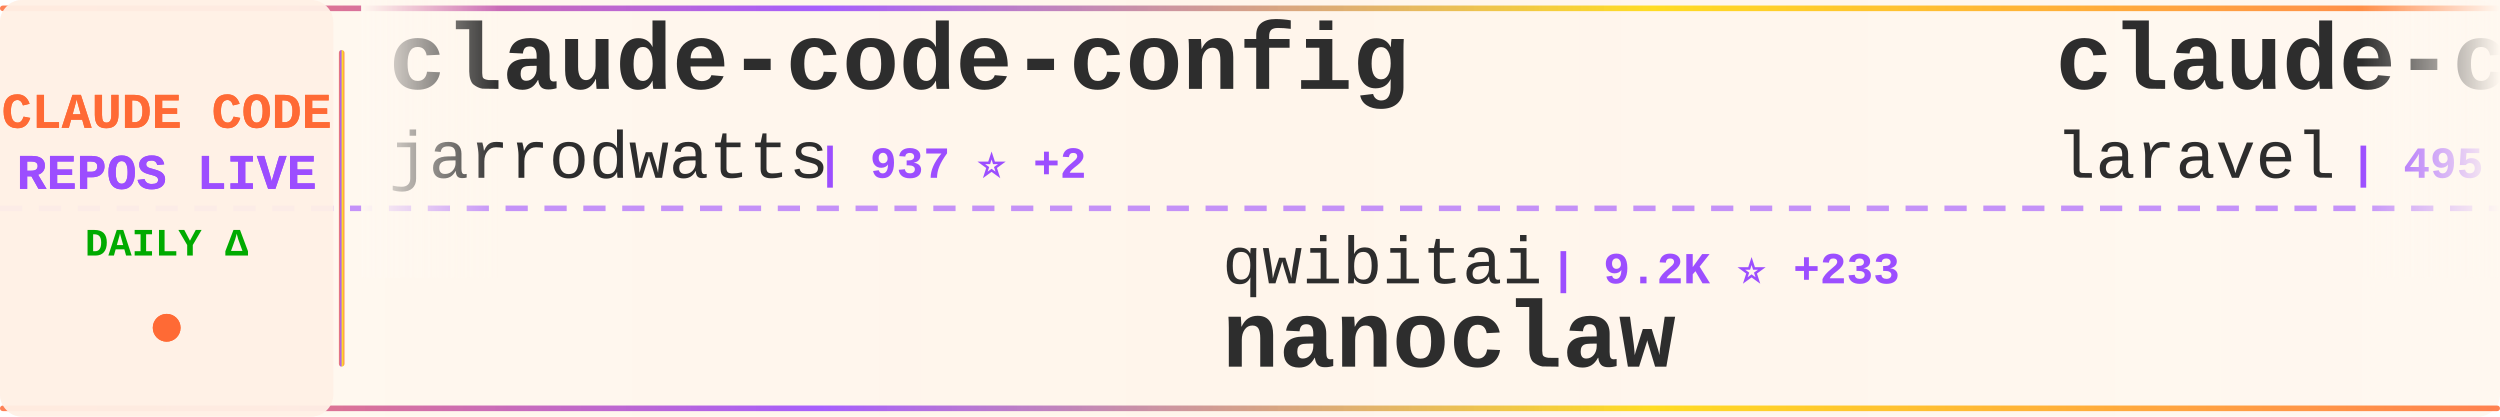
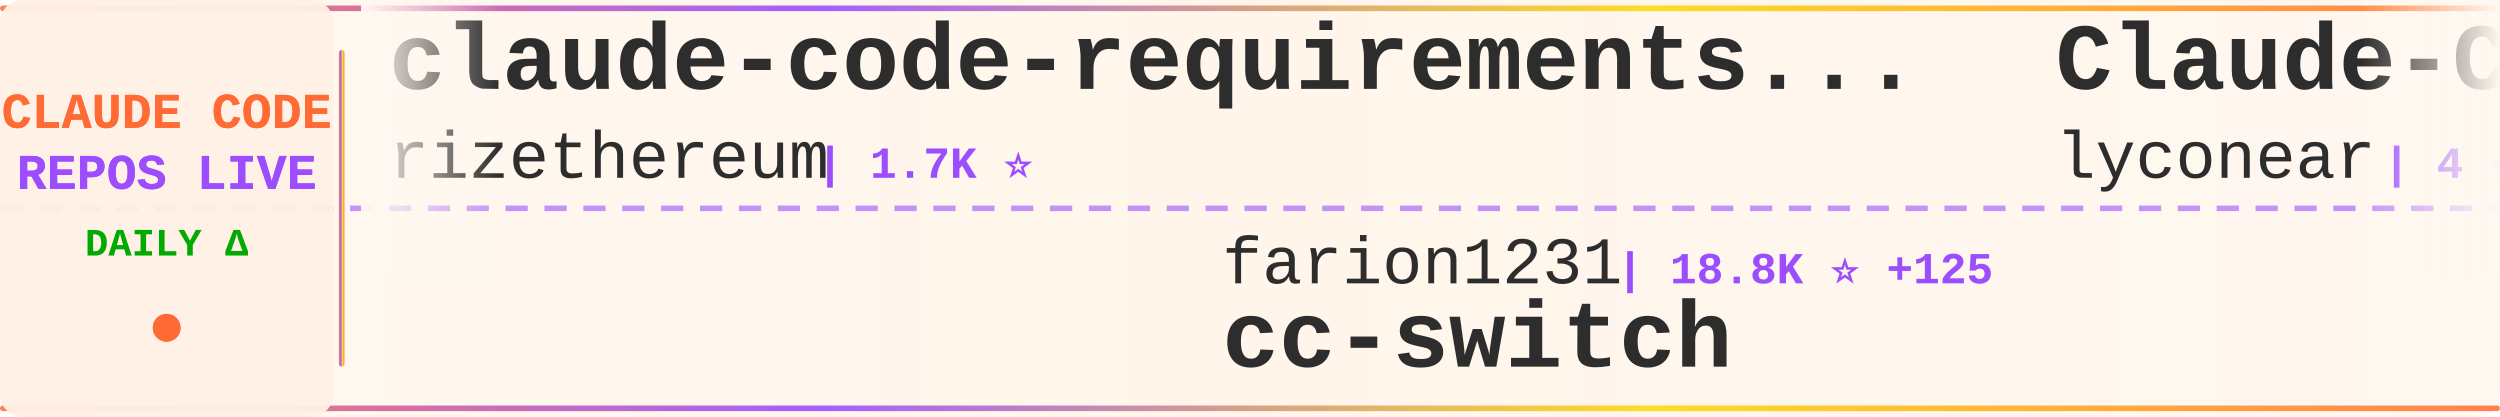
<svg xmlns="http://www.w3.org/2000/svg" width="900" height="150">
  <defs>
    <linearGradient id="tickerBg" x1="0%" y1="0%" x2="100%" y2="0%">
      <stop offset="0%" style="stop-color:#fff8f0;stop-opacity:0.98" />
      <stop offset="50%" style="stop-color:#fff5eb;stop-opacity:1" />
      <stop offset="100%" style="stop-color:#fff8f0;stop-opacity:0.98" />
    </linearGradient>
    <linearGradient id="borderGrad" x1="0%" y1="0%" x2="100%" y2="0%">
      <stop offset="0%" style="stop-color:#FF6B35;stop-opacity:0.85">
        <animate attributeName="stop-opacity" values="0.85;1;0.85" dur="2s" repeatCount="indefinite" />
      </stop>
      <stop offset="33%" style="stop-color:#9C4EFF;stop-opacity:0.9">
        <animate attributeName="stop-opacity" values="0.9;1;0.9" dur="2.2s" repeatCount="indefinite" />
      </stop>
      <stop offset="66%" style="stop-color:#FFD700;stop-opacity:0.85">
        <animate attributeName="stop-opacity" values="0.85;1;0.85" dur="1.8s" repeatCount="indefinite" />
      </stop>
      <stop offset="100%" style="stop-color:#FF6B35;stop-opacity:0.85">
        <animate attributeName="stop-opacity" values="0.85;1;0.85" dur="2s" repeatCount="indefinite" />
      </stop>
    </linearGradient>
    <filter id="textGlow">
      <feGaussianBlur stdDeviation="0.15" result="coloredBlur" />
      <feMerge>
        <feMergeNode in="coloredBlur" />
        <feMergeNode in="SourceGraphic" />
      </feMerge>
    </filter>
    <filter id="metricGlow">
      <feGaussianBlur stdDeviation="0.2" result="coloredBlur" />
      <feMerge>
        <feMergeNode in="coloredBlur" />
        <feMergeNode in="SourceGraphic" />
      </feMerge>
    </filter>
    <linearGradient id="leftFade" x1="0%" y1="0%" x2="100%" y2="0%">
      <stop offset="0%" style="stop-color:#fff8f0;stop-opacity:1" />
      <stop offset="100%" style="stop-color:#fff8f0;stop-opacity:0" />
    </linearGradient>
    <linearGradient id="rightFade" x1="0%" y1="0%" x2="100%" y2="0%">
      <stop offset="0%" style="stop-color:#fff8f0;stop-opacity:0" />
      <stop offset="100%" style="stop-color:#fff8f0;stop-opacity:1" />
    </linearGradient>
  </defs>
  <rect width="900" height="150" fill="url(#tickerBg)" rx="8" />
  <rect x="0" y="2" width="900" height="2" fill="url(#borderGrad)" rx="1" />
  <rect x="0" y="146" width="900" height="2" fill="url(#borderGrad)" rx="1" />
  <line x1="0" y1="75" x2="900" y2="75" stroke="#9C4EFF" stroke-width="2" stroke-dasharray="8 6" opacity="0.6" />
  <rect x="0" y="0" width="120" height="150" fill="#fff0e6" opacity="0.95" rx="8" />
  <text x="60" y="46" font-family="'Courier New', monospace" font-size="18" font-weight="bold" fill="#FF6B35" text-anchor="middle" filter="url(#textGlow)">
    CLAUDE CODE
  </text>
  <text x="60" y="68" font-family="'Courier New', monospace" font-size="18" font-weight="bold" fill="#9C4EFF" text-anchor="middle" filter="url(#textGlow)">
    REPOS LIVE
  </text>
  <text x="60" y="92" font-family="'Courier New', monospace" font-size="14" font-weight="bold" fill="#00aa00" text-anchor="middle">
    DAILY Δ
  </text>
  <circle cx="60" cy="118" r="5" fill="#FF6B35" filter="url(#metricGlow)">
    <animate attributeName="r" values="4;6;4" dur="1.5s" repeatCount="indefinite" />
    <animate attributeName="opacity" values="0.6;1;0.6" dur="1.5s" repeatCount="indefinite" />
  </circle>
  <rect x="122" y="18" width="2" height="114" fill="url(#borderGrad)" rx="1" />
  <clipPath id="tickerClip">
    <rect x="130" y="0" width="770" height="150" />
  </clipPath>
  <g clip-path="url(#tickerClip)">
    <g id="tickerItems">
      <animateTransform attributeName="transform" attributeType="XML" type="translate" from="0 0" to="-3000 0" dur="54s" repeatCount="indefinite" />
      <g transform="translate(0, 0)">
-         <text x="140" y="32" font-family="'Courier New', monospace" font-size="34" font-weight="bold" fill="#2d2d2d">claude-code-config</text>
-         <text x="140" y="64" font-family="'Courier New', monospace" font-size="24" font-weight="normal" fill="#2d2d2d" opacity="1.0">jarrodwatts</text>
-         <text x="294" y="64" font-family="'Courier New', monospace" font-size="16" font-weight="bold" fill="#9C4EFF"> | 937 ⭐ +2</text>
+         <text x="140" y="32" font-family="'Courier New', monospace" font-size="34" font-weight="bold" fill="#2d2d2d">claude-code-requirements...</text>
+         <text x="140" y="64" font-family="'Courier New', monospace" font-size="24" font-weight="normal" fill="#2d2d2d" opacity="1.0">rizethereum</text>
+         <text x="294" y="64" font-family="'Courier New', monospace" font-size="16" font-weight="bold" fill="#9C4EFF"> | 1.7K ⭐</text>
      </g>
      <g transform="translate(300, 0)">
-         <text x="140" y="102" font-family="'Courier New', monospace" font-size="24" font-weight="normal" fill="#2d2d2d" opacity="1.0">qwibitai</text>
-         <text x="258" y="102" font-family="'Courier New', monospace" font-size="16" font-weight="bold" fill="#9C4EFF"> | 9.2K ⭐ +233</text>
-         <text x="140" y="132" font-family="'Courier New', monospace" font-size="34" font-weight="bold" fill="#2d2d2d">nanoclaw</text>
+         <text x="140" y="102" font-family="'Courier New', monospace" font-size="24" font-weight="normal" fill="#2d2d2d" opacity="1.0">farion1231</text>
+         <text x="282" y="102" font-family="'Courier New', monospace" font-size="16" font-weight="bold" fill="#9C4EFF"> | 18.8K ⭐ +125</text>
+         <text x="140" y="132" font-family="'Courier New', monospace" font-size="34" font-weight="bold" fill="#2d2d2d">cc-switch</text>
      </g>
      <g transform="translate(600, 0)">
-         <text x="140" y="32" font-family="'Courier New', monospace" font-size="34" font-weight="bold" fill="#2d2d2d">claude-code</text>
-         <text x="140" y="64" font-family="'Courier New', monospace" font-size="24" font-weight="normal" fill="#2d2d2d" opacity="1.0">laravel</text>
-         <text x="246" y="64" font-family="'Courier New', monospace" font-size="16" font-weight="bold" fill="#9C4EFF"> | 495 ⭐</text>
+         <text x="140" y="32" font-family="'Courier New', monospace" font-size="34" font-weight="bold" fill="#2d2d2d">Claude-Code</text>
+         <text x="140" y="64" font-family="'Courier New', monospace" font-size="24" font-weight="normal" fill="#2d2d2d" opacity="1.0">lyconear</text>
+         <text x="258" y="64" font-family="'Courier New', monospace" font-size="16" font-weight="bold" fill="#9C4EFF"> | 4 ⭐</text>
      </g>
      <g transform="translate(900, 0)">
-         <text x="140" y="102" font-family="'Courier New', monospace" font-size="24" font-weight="normal" fill="#2d2d2d" opacity="1.0">anthropics</text>
-         <text x="282" y="102" font-family="'Courier New', monospace" font-size="16" font-weight="bold" fill="#9C4EFF"> | 5.7K ⭐ +12</text>
-         <text x="140" y="132" font-family="'Courier New', monospace" font-size="34" font-weight="bold" fill="#2d2d2d">claude-code-action</text>
+         <text x="140" y="102" font-family="'Courier New', monospace" font-size="24" font-weight="normal" fill="#2d2d2d" opacity="1.0">pedrohcgs</text>
+         <text x="270" y="102" font-family="'Courier New', monospace" font-size="16" font-weight="bold" fill="#9C4EFF"> | 315 ⭐ +11</text>
+         <text x="140" y="132" font-family="'Courier New', monospace" font-size="34" font-weight="bold" fill="#2d2d2d">claude-code-my-workflow</text>
      </g>
      <g transform="translate(1200, 0)">
-         <text x="140" y="32" font-family="'Courier New', monospace" font-size="34" font-weight="bold" fill="#2d2d2d">CLIProxyAPI</text>
-         <text x="140" y="64" font-family="'Courier New', monospace" font-size="24" font-weight="normal" fill="#2d2d2d" opacity="1.0">router-for-me</text>
-         <text x="318" y="64" font-family="'Courier New', monospace" font-size="16" font-weight="bold" fill="#9C4EFF"> | 10.9K ⭐ +60</text>
+         <text x="140" y="32" font-family="'Courier New', monospace" font-size="34" font-weight="bold" fill="#2d2d2d">claude-code-sub-agents</text>
+         <text x="140" y="64" font-family="'Courier New', monospace" font-size="24" font-weight="normal" fill="#2d2d2d" opacity="1.0">lst97</text>
+         <text x="222" y="64" font-family="'Courier New', monospace" font-size="16" font-weight="bold" fill="#9C4EFF"> | 1.4K ⭐ +1</text>
      </g>
      <g transform="translate(1500, 0)">
-         <text x="140" y="102" font-family="'Courier New', monospace" font-size="24" font-weight="normal" fill="#2d2d2d" opacity="1.0">ding113</text>
-         <text x="246" y="102" font-family="'Courier New', monospace" font-size="16" font-weight="bold" fill="#9C4EFF"> | 1.4K ⭐ +5</text>
-         <text x="140" y="132" font-family="'Courier New', monospace" font-size="34" font-weight="bold" fill="#2d2d2d">claude-code-hub</text>
+         <text x="140" y="102" font-family="'Courier New', monospace" font-size="24" font-weight="normal" fill="#2d2d2d" opacity="1.0">carlvellotti</text>
+         <text x="306" y="102" font-family="'Courier New', monospace" font-size="16" font-weight="bold" fill="#9C4EFF"> | 1.4K ⭐ +9</text>
+         <text x="140" y="132" font-family="'Courier New', monospace" font-size="34" font-weight="bold" fill="#2d2d2d">claude-code-pm-course</text>
      </g>
      <g transform="translate(1800, 0)">
-         <text x="140" y="32" font-family="'Courier New', monospace" font-size="34" font-weight="bold" fill="#2d2d2d">claude-code-webui</text>
-         <text x="140" y="64" font-family="'Courier New', monospace" font-size="24" font-weight="normal" fill="#2d2d2d" opacity="1.0">sugyan</text>
-         <text x="234" y="64" font-family="'Courier New', monospace" font-size="16" font-weight="bold" fill="#9C4EFF"> | 918 ⭐ +4</text>
+         <text x="140" y="32" font-family="'Courier New', monospace" font-size="34" font-weight="bold" fill="#2d2d2d">claude-code-tools</text>
+         <text x="140" y="64" font-family="'Courier New', monospace" font-size="24" font-weight="normal" fill="#2d2d2d" opacity="1.0">pchalasani</text>
+         <text x="282" y="64" font-family="'Courier New', monospace" font-size="16" font-weight="bold" fill="#9C4EFF"> | 1.5K ⭐ +6</text>
      </g>
      <g transform="translate(2100, 0)">
-         <text x="140" y="102" font-family="'Courier New', monospace" font-size="24" font-weight="normal" fill="#2d2d2d" opacity="1.0">MadAppGang</text>
-         <text x="282" y="102" font-family="'Courier New', monospace" font-size="16" font-weight="bold" fill="#9C4EFF"> | 230 ⭐ +1</text>
-         <text x="140" y="132" font-family="'Courier New', monospace" font-size="34" font-weight="bold" fill="#2d2d2d">claude-code</text>
+         <text x="140" y="102" font-family="'Courier New', monospace" font-size="24" font-weight="normal" fill="#2d2d2d" opacity="1.0">greggh</text>
+         <text x="234" y="102" font-family="'Courier New', monospace" font-size="16" font-weight="bold" fill="#9C4EFF"> | 1.8K ⭐ +5</text>
+         <text x="140" y="132" font-family="'Courier New', monospace" font-size="34" font-weight="bold" fill="#2d2d2d">claude-code.nvim</text>
      </g>
      <g transform="translate(2400, 0)">
-         <text x="140" y="32" font-family="'Courier New', monospace" font-size="34" font-weight="bold" fill="#2d2d2d">claude-code-best-practic...</text>
-         <text x="140" y="64" font-family="'Courier New', monospace" font-size="24" font-weight="normal" fill="#2d2d2d" opacity="1.0">shanraisshan</text>
-         <text x="306" y="64" font-family="'Courier New', monospace" font-size="16" font-weight="bold" fill="#9C4EFF"> | 2.7K ⭐ +20</text>
+         <text x="140" y="32" font-family="'Courier New', monospace" font-size="34" font-weight="bold" fill="#2d2d2d">claude-code-reverse</text>
+         <text x="140" y="64" font-family="'Courier New', monospace" font-size="24" font-weight="normal" fill="#2d2d2d" opacity="1.0">Yuyz0112</text>
+         <text x="258" y="64" font-family="'Courier New', monospace" font-size="16" font-weight="bold" fill="#9C4EFF"> | 2.1K ⭐ +2</text>
      </g>
      <g transform="translate(2700, 0)">
-         <text x="140" y="102" font-family="'Courier New', monospace" font-size="24" font-weight="normal" fill="#2d2d2d" opacity="1.0">Njengah</text>
-         <text x="246" y="102" font-family="'Courier New', monospace" font-size="16" font-weight="bold" fill="#9C4EFF"> | 1.3K ⭐ +2</text>
-         <text x="140" y="132" font-family="'Courier New', monospace" font-size="34" font-weight="bold" fill="#2d2d2d">claude-code-cheat-sheet</text>
+         <text x="140" y="102" font-family="'Courier New', monospace" font-size="24" font-weight="normal" fill="#2d2d2d" opacity="1.0">manzaltu</text>
+         <text x="258" y="102" font-family="'Courier New', monospace" font-size="16" font-weight="bold" fill="#9C4EFF"> | 1.3K ⭐ +4</text>
+         <text x="140" y="132" font-family="'Courier New', monospace" font-size="34" font-weight="bold" fill="#2d2d2d">claude-code-ide.el</text>
      </g>
      <g transform="translate(3000, 0)">
-         <text x="140" y="32" font-family="'Courier New', monospace" font-size="34" font-weight="bold" fill="#2d2d2d">claude-code-config</text>
-         <text x="140" y="64" font-family="'Courier New', monospace" font-size="24" font-weight="normal" fill="#2d2d2d" opacity="1.0">jarrodwatts</text>
-         <text x="294" y="64" font-family="'Courier New', monospace" font-size="16" font-weight="bold" fill="#9C4EFF"> | 937 ⭐ +2</text>
+         <text x="140" y="32" font-family="'Courier New', monospace" font-size="34" font-weight="bold" fill="#2d2d2d">claude-code-requirements...</text>
+         <text x="140" y="64" font-family="'Courier New', monospace" font-size="24" font-weight="normal" fill="#2d2d2d" opacity="1.0">rizethereum</text>
+         <text x="294" y="64" font-family="'Courier New', monospace" font-size="16" font-weight="bold" fill="#9C4EFF"> | 1.7K ⭐</text>
      </g>
      <g transform="translate(3300, 0)">
-         <text x="140" y="102" font-family="'Courier New', monospace" font-size="24" font-weight="normal" fill="#2d2d2d" opacity="1.0">qwibitai</text>
-         <text x="258" y="102" font-family="'Courier New', monospace" font-size="16" font-weight="bold" fill="#9C4EFF"> | 9.2K ⭐ +233</text>
-         <text x="140" y="132" font-family="'Courier New', monospace" font-size="34" font-weight="bold" fill="#2d2d2d">nanoclaw</text>
+         <text x="140" y="102" font-family="'Courier New', monospace" font-size="24" font-weight="normal" fill="#2d2d2d" opacity="1.0">farion1231</text>
+         <text x="282" y="102" font-family="'Courier New', monospace" font-size="16" font-weight="bold" fill="#9C4EFF"> | 18.8K ⭐ +125</text>
+         <text x="140" y="132" font-family="'Courier New', monospace" font-size="34" font-weight="bold" fill="#2d2d2d">cc-switch</text>
      </g>
      <g transform="translate(3600, 0)">
-         <text x="140" y="32" font-family="'Courier New', monospace" font-size="34" font-weight="bold" fill="#2d2d2d">claude-code</text>
-         <text x="140" y="64" font-family="'Courier New', monospace" font-size="24" font-weight="normal" fill="#2d2d2d" opacity="1.0">laravel</text>
-         <text x="246" y="64" font-family="'Courier New', monospace" font-size="16" font-weight="bold" fill="#9C4EFF"> | 495 ⭐</text>
+         <text x="140" y="32" font-family="'Courier New', monospace" font-size="34" font-weight="bold" fill="#2d2d2d">Claude-Code</text>
+         <text x="140" y="64" font-family="'Courier New', monospace" font-size="24" font-weight="normal" fill="#2d2d2d" opacity="1.0">lyconear</text>
+         <text x="258" y="64" font-family="'Courier New', monospace" font-size="16" font-weight="bold" fill="#9C4EFF"> | 4 ⭐</text>
      </g>
      <g transform="translate(3900, 0)">
-         <text x="140" y="102" font-family="'Courier New', monospace" font-size="24" font-weight="normal" fill="#2d2d2d" opacity="1.0">anthropics</text>
-         <text x="282" y="102" font-family="'Courier New', monospace" font-size="16" font-weight="bold" fill="#9C4EFF"> | 5.7K ⭐ +12</text>
-         <text x="140" y="132" font-family="'Courier New', monospace" font-size="34" font-weight="bold" fill="#2d2d2d">claude-code-action</text>
+         <text x="140" y="102" font-family="'Courier New', monospace" font-size="24" font-weight="normal" fill="#2d2d2d" opacity="1.0">pedrohcgs</text>
+         <text x="270" y="102" font-family="'Courier New', monospace" font-size="16" font-weight="bold" fill="#9C4EFF"> | 315 ⭐ +11</text>
+         <text x="140" y="132" font-family="'Courier New', monospace" font-size="34" font-weight="bold" fill="#2d2d2d">claude-code-my-workflow</text>
      </g>
    </g>
  </g>
  <rect x="130" y="0" width="50" height="100" fill="url(#leftFade)" />
  <rect x="850" y="0" width="50" height="100" fill="url(#rightFade)" />
</svg>
